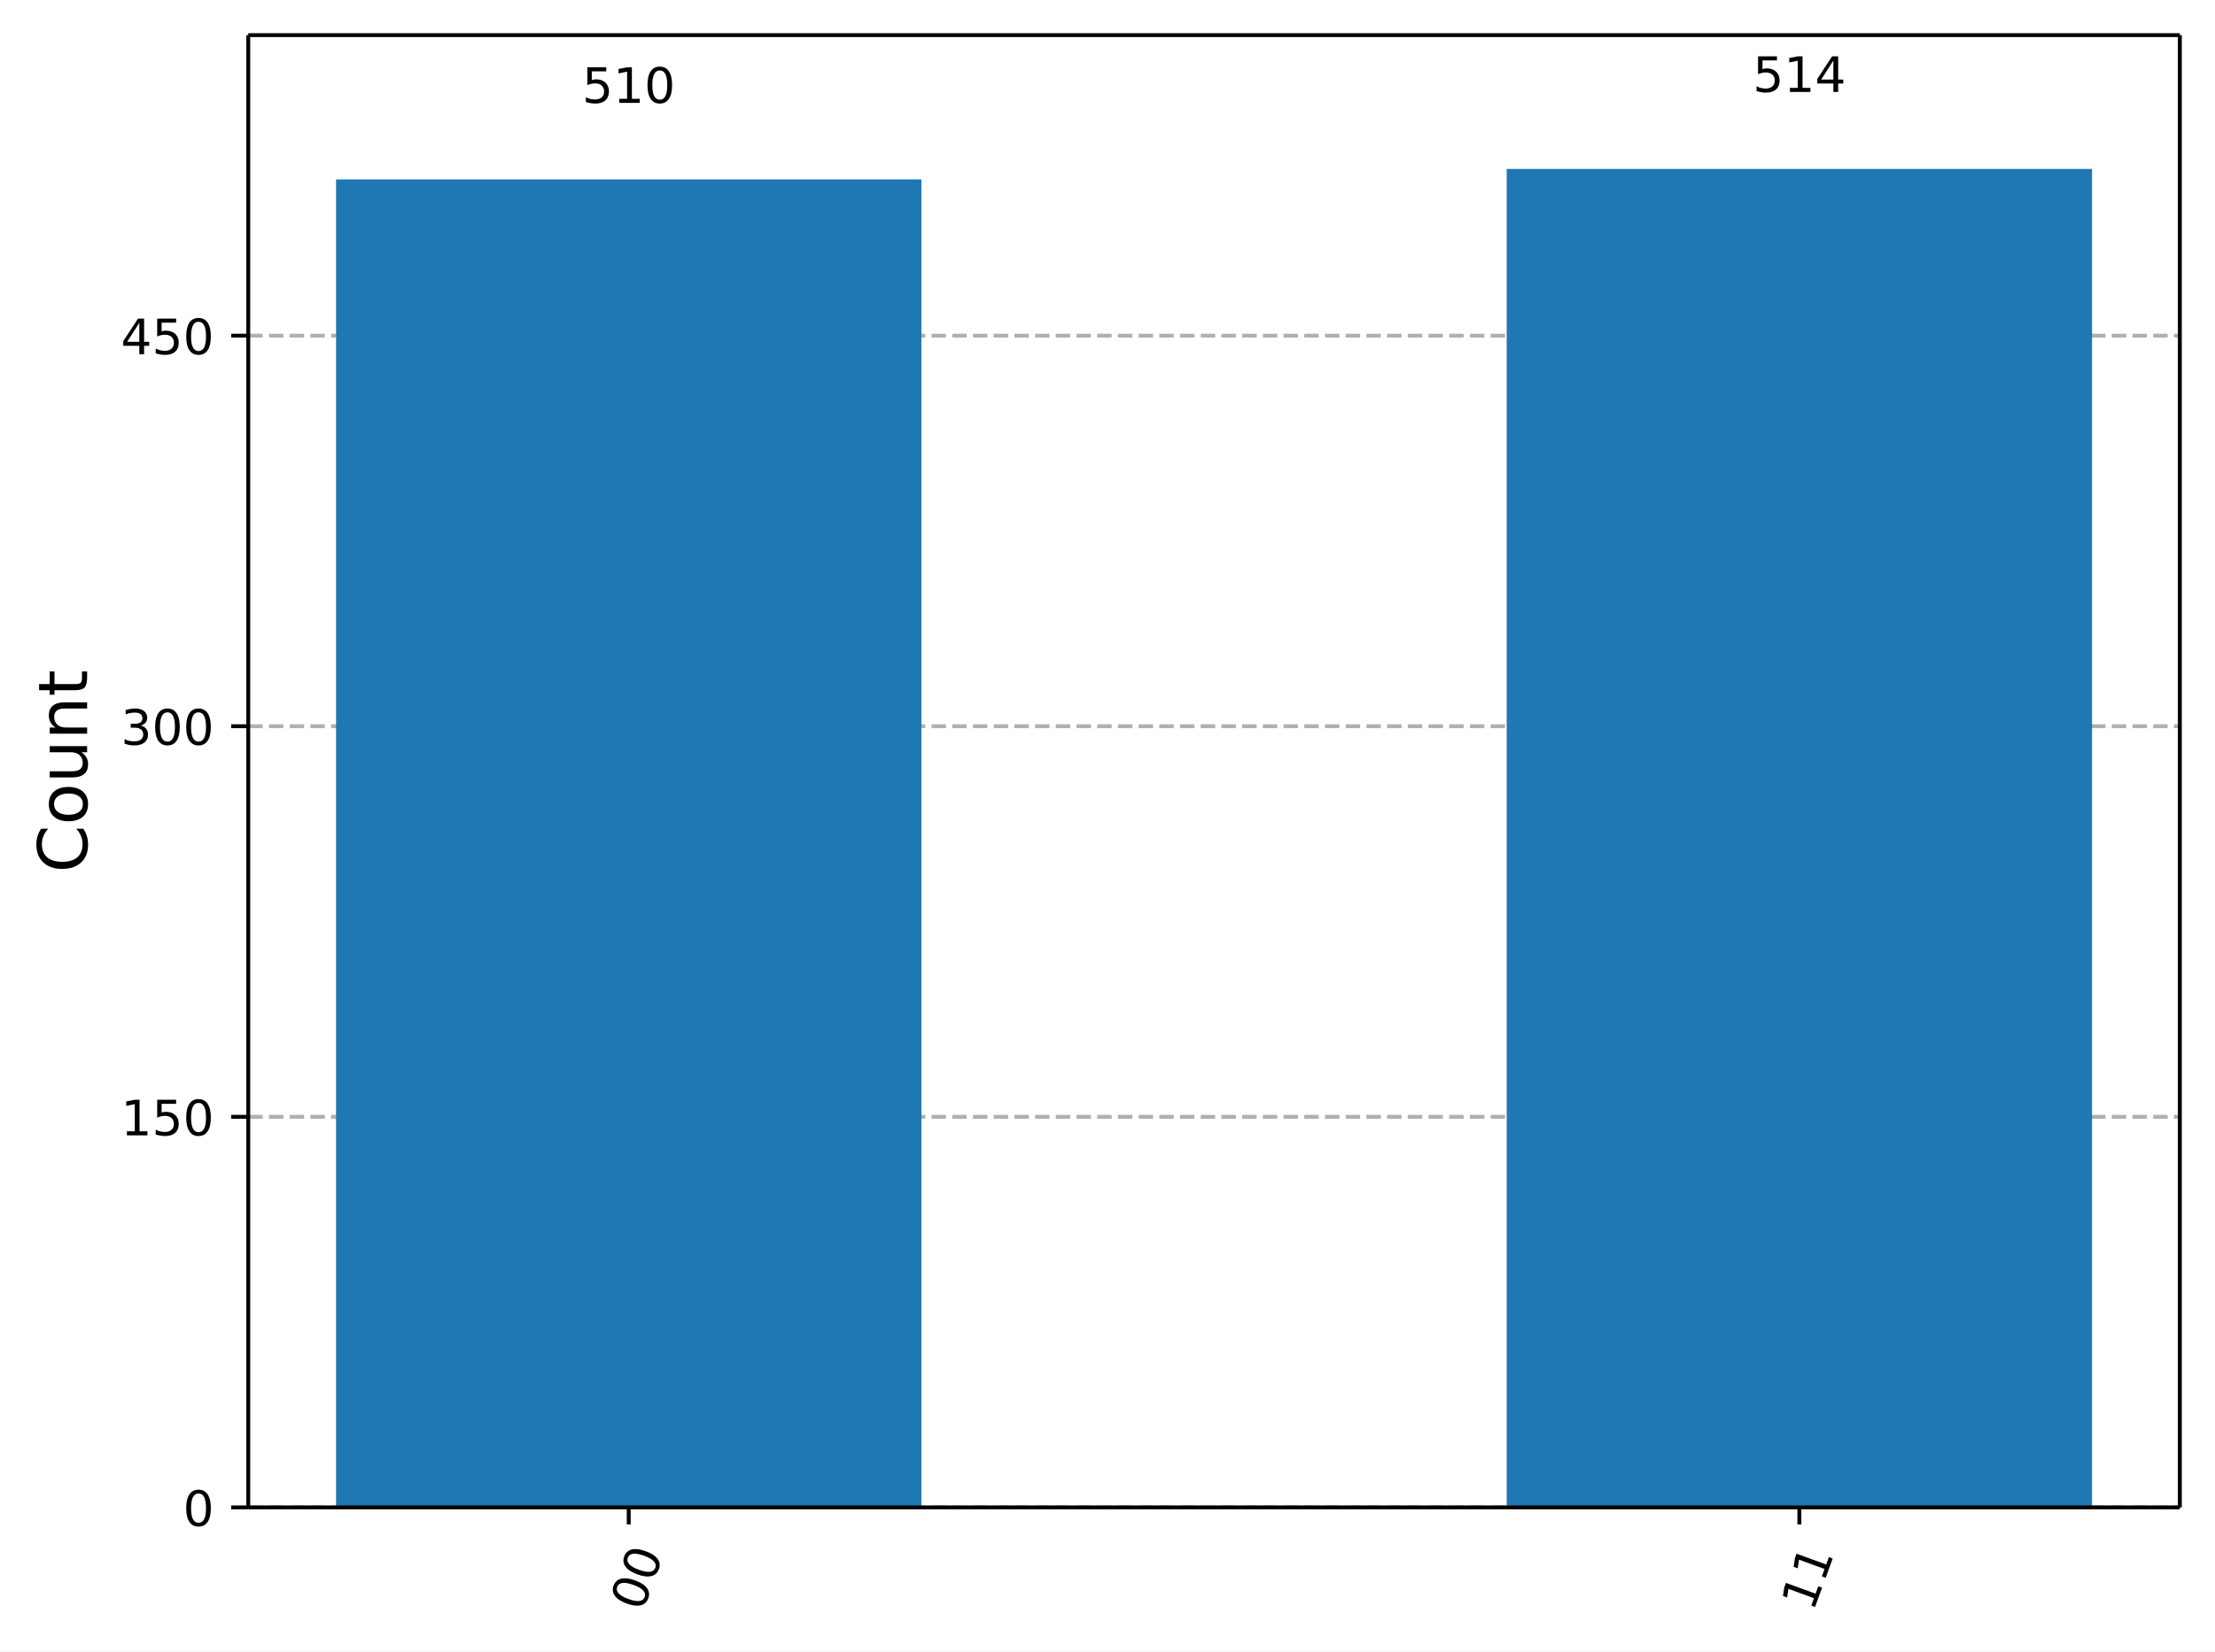
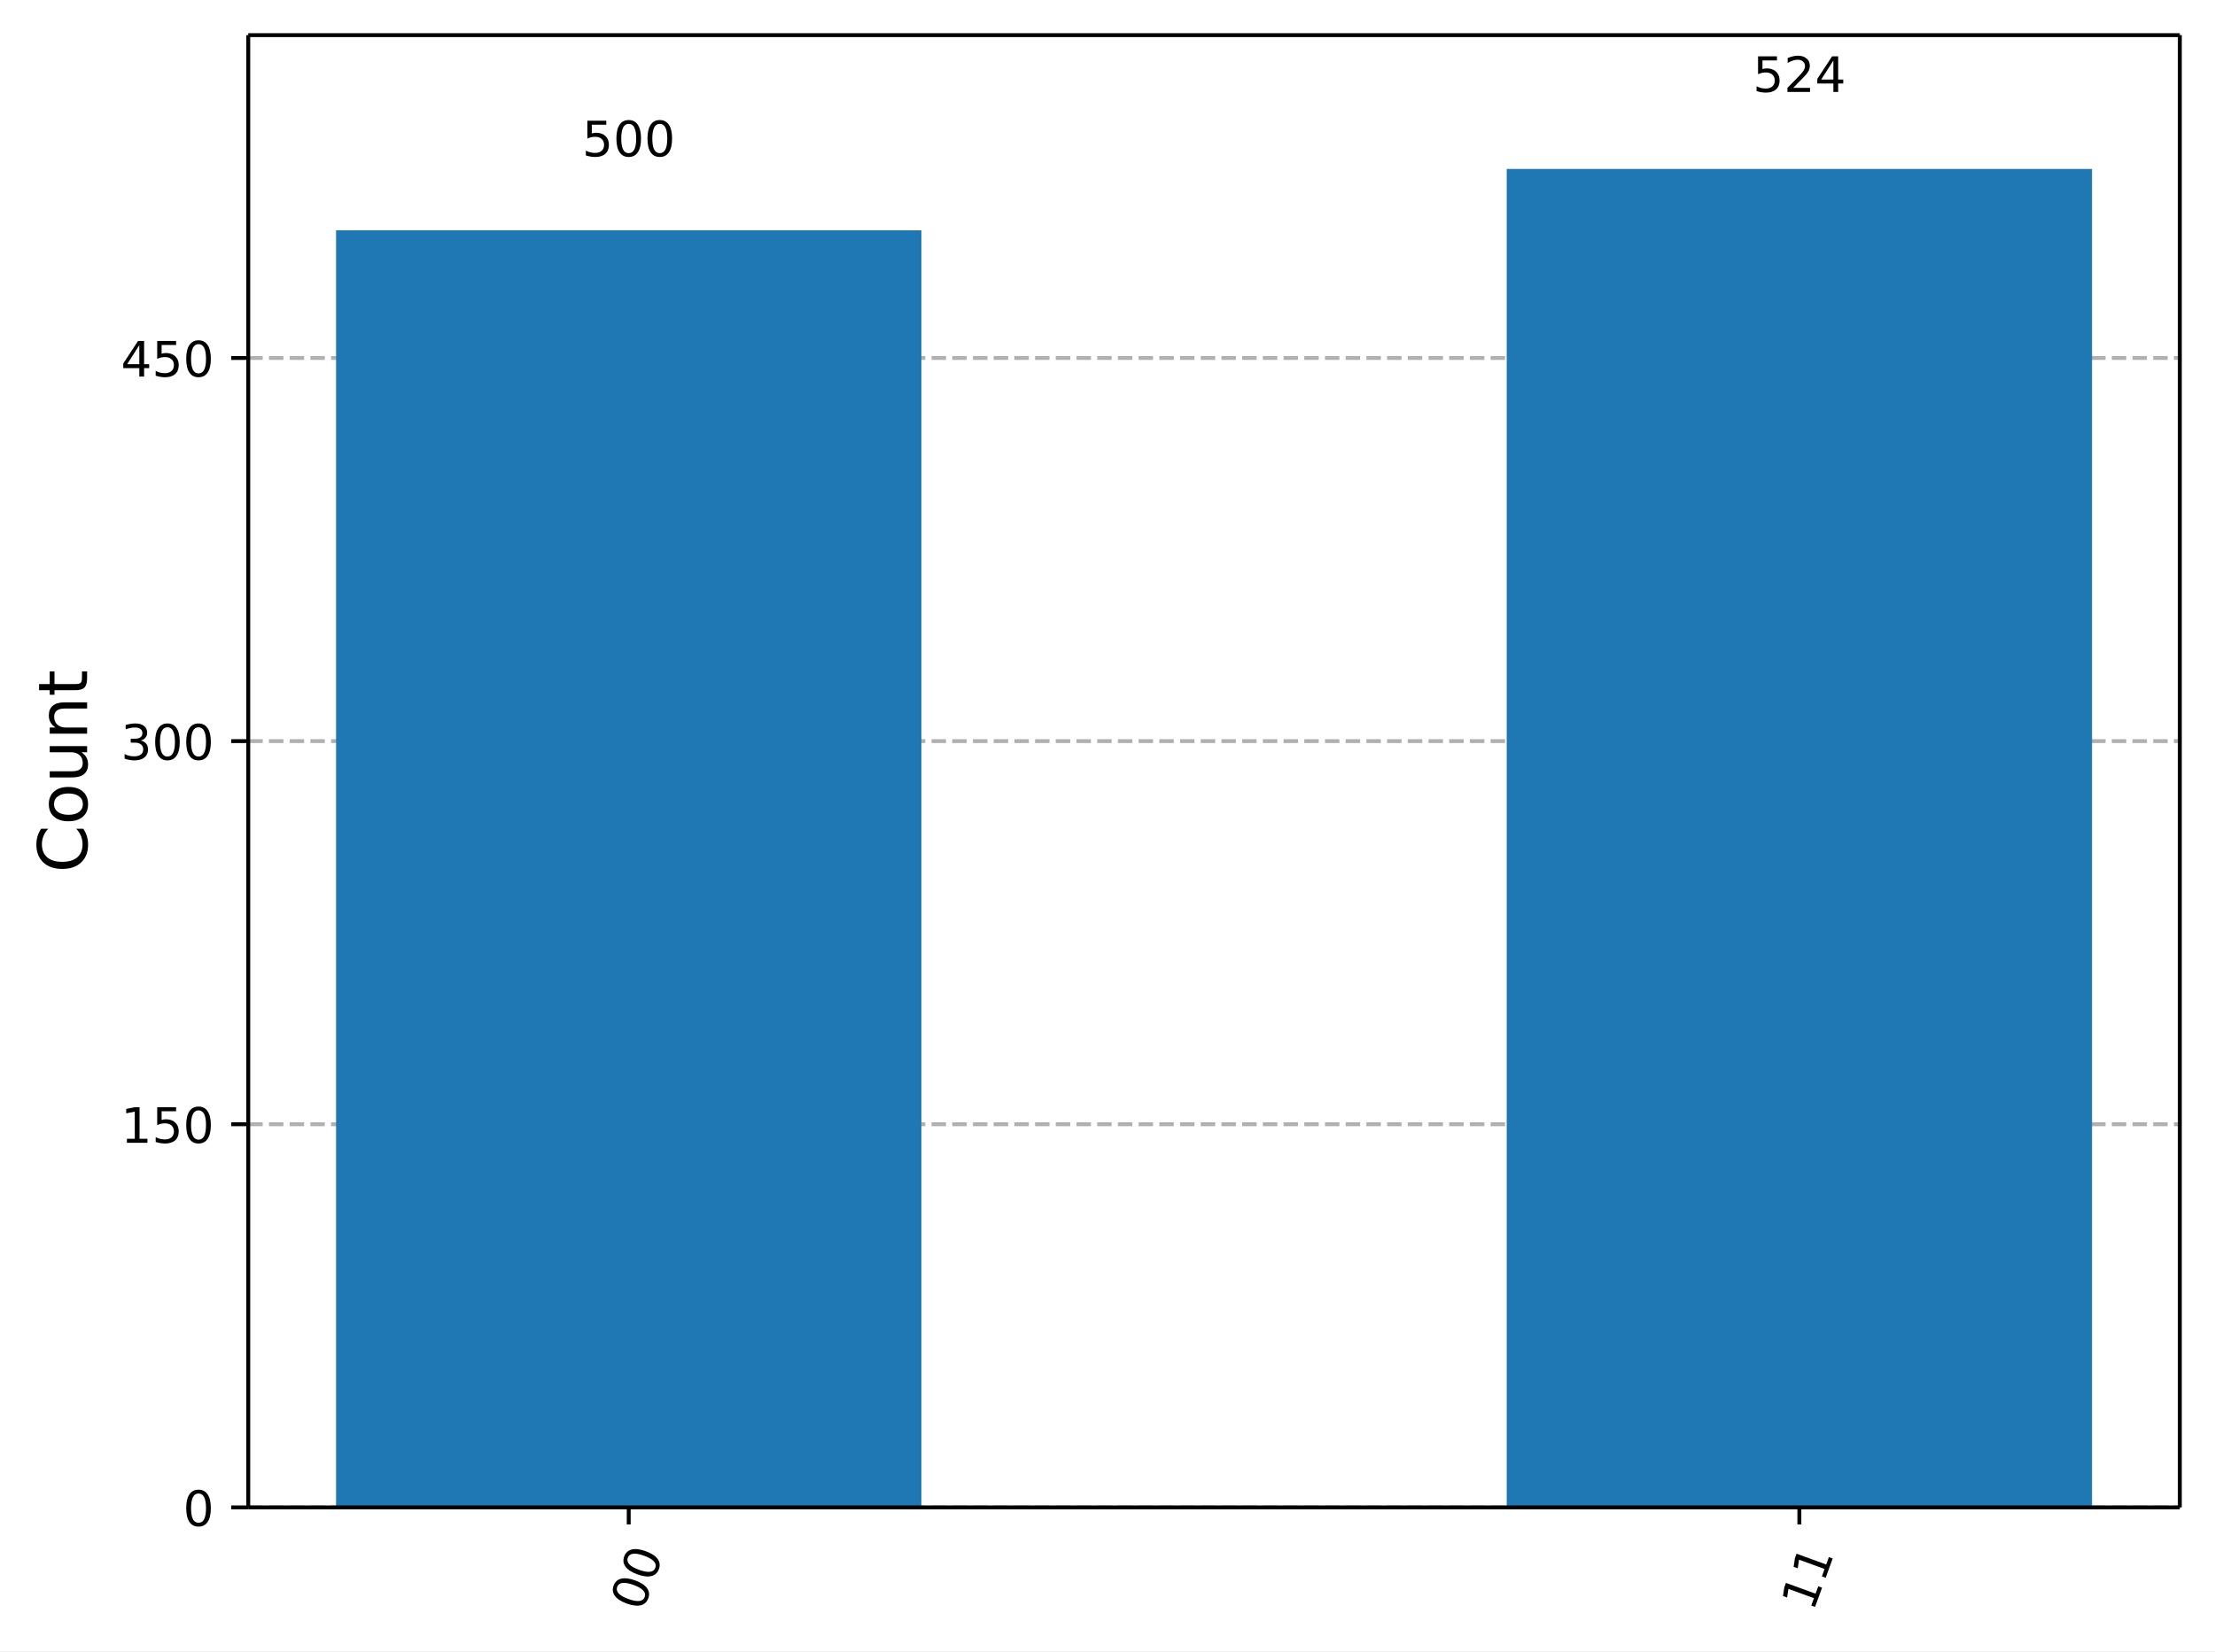
<svg xmlns="http://www.w3.org/2000/svg" xmlns:xlink="http://www.w3.org/1999/xlink" width="453.57pt" height="338.21pt" version="1.1" viewBox="0 0 453.57 338.21">
  <defs>
    <style type="text/css">*{stroke-linejoin: round; stroke-linecap: butt}</style>
  </defs>
  <path d="m0 338.21h453.57v-338.21h-453.57z" fill="#ffffff" />
  <path d="m50.837 308.74h395.53v-301.54h-395.53z" fill="#ffffff" />
  <defs>
    <path id="ce6a8b9ead1" d="m0 0v3.5" stroke="#000000" stroke-width=".8" />
  </defs>
  <use x="128.744" y="308.743" stroke="#000000" stroke-width=".8" xlink:href="#ce6a8b9ead1" />
  <g transform="translate(131.53 330.3) rotate(-70) scale(.1 -.1)">
    <defs>
      <path id="DejaVuSans-30" transform="scale(.015625)" d="m2034 4250q-487 0-733-480-245-479-245-1442 0-959 245-1439 246-480 733-480 491 0 736 480 246 480 246 1439 0 963-246 1442-245 480-736 480zm0 500q785 0 1199-621 414-620 414-1801 0-1178-414-1799-414-620-1199-620-784 0-1198 620-414 621-414 1799 0 1181 414 1801 414 621 1198 621z" />
    </defs>
    <use xlink:href="#DejaVuSans-30" />
    <use transform="translate(63.623)" xlink:href="#DejaVuSans-30" />
  </g>
  <use x="368.459" y="308.743" stroke="#000000" stroke-width=".8" xlink:href="#ce6a8b9ead1" />
  <g transform="translate(371.25 330.3) rotate(-70) scale(.1 -.1)">
    <defs>
      <path id="DejaVuSans-31" transform="scale(.015625)" d="m794 531h1031v3560l-1122-225v575l1116 225h631v-4135h1031v-531h-2687v531z" />
    </defs>
    <use xlink:href="#DejaVuSans-31" />
    <use transform="translate(63.623)" xlink:href="#DejaVuSans-31" />
  </g>
  <path d="m50.837 308.74h395.53" clip-path="url(#8ec61b2ba42)" fill="none" stroke="#b0b0b0" stroke-dasharray="2.96,1.28" stroke-width=".8" />
  <defs>
    <path id="e135dd8bde7" d="m0 0h-3.5" stroke="#000000" stroke-width=".8" />
  </defs>
  <use x="50.837" y="308.743" stroke="#000000" stroke-width=".8" xlink:href="#e135dd8bde7" />
  <g transform="translate(37.474 312.54) scale(.1 -.1)">
    <use xlink:href="#DejaVuSans-30" />
  </g>
-   <path d="m50.837 228.74h395.53" clip-path="url(#8ec61b2ba42)" fill="none" stroke="#b0b0b0" stroke-dasharray="2.96,1.28" stroke-width=".8" />
-   <use x="50.837" y="228.744" stroke="#000000" stroke-width=".8" xlink:href="#e135dd8bde7" />
-   <g transform="translate(24.749 232.54) scale(.1 -.1)">
+   <path d="m50.837 230.27h395.53" clip-path="url(#8ec61b2ba42)" fill="none" stroke="#b0b0b0" stroke-dasharray="2.96,1.28" stroke-width=".8" />
+   <use x="50.837" y="230.271" stroke="#000000" stroke-width=".8" xlink:href="#e135dd8bde7" />
+   <g transform="translate(24.749 234.07) scale(.1 -.1)">
    <defs>
      <path id="DejaVuSans-35" transform="scale(.015625)" d="m691 4666h2478v-532h-1900v-1143q137 47 274 70 138 23 276 23 781 0 1237-428 457-428 457-1159 0-753-469-1171-469-417-1322-417-294 0-599 50-304 50-629 150v635q281-153 581-228t634-75q541 0 856 284 316 284 316 772 0 487-316 771-315 285-856 285-253 0-505-56-251-56-513-175v2344z" />
    </defs>
    <use xlink:href="#DejaVuSans-31" />
    <use transform="translate(63.623)" xlink:href="#DejaVuSans-35" />
    <use transform="translate(127.25)" xlink:href="#DejaVuSans-30" />
  </g>
-   <path d="m50.837 148.75h395.53" clip-path="url(#8ec61b2ba42)" fill="none" stroke="#b0b0b0" stroke-dasharray="2.96,1.28" stroke-width=".8" />
-   <use x="50.837" y="148.745" stroke="#000000" stroke-width=".8" xlink:href="#e135dd8bde7" />
-   <g transform="translate(24.749 152.54) scale(.1 -.1)">
+   <path d="m50.837 151.8h395.53" clip-path="url(#8ec61b2ba42)" fill="none" stroke="#b0b0b0" stroke-dasharray="2.96,1.28" stroke-width=".8" />
+   <use x="50.837" y="151.798" stroke="#000000" stroke-width=".8" xlink:href="#e135dd8bde7" />
+   <g transform="translate(24.749 155.6) scale(.1 -.1)">
    <defs>
      <path id="DejaVuSans-33" transform="scale(.015625)" d="m2597 2516q453-97 707-404 255-306 255-756 0-690-475-1069-475-378-1350-378-293 0-604 58t-642 174v609q262-153 574-231 313-78 654-78 593 0 904 234t311 681q0 413-289 645-289 233-804 233h-544v519h569q465 0 712 186t247 536q0 359-255 551-254 193-729 193-260 0-557-57-297-56-653-174v562q360 100 674 150t592 50q719 0 1137-327 419-326 419-882 0-388-222-655t-631-370z" />
    </defs>
    <use xlink:href="#DejaVuSans-33" />
    <use transform="translate(63.623)" xlink:href="#DejaVuSans-30" />
    <use transform="translate(127.25)" xlink:href="#DejaVuSans-30" />
  </g>
-   <path d="m50.837 68.746h395.53" clip-path="url(#8ec61b2ba42)" fill="none" stroke="#b0b0b0" stroke-dasharray="2.96,1.28" stroke-width=".8" />
-   <use x="50.837" y="68.746" stroke="#000000" stroke-width=".8" xlink:href="#e135dd8bde7" />
-   <g transform="translate(24.749 72.545) scale(.1 -.1)">
+   <path d="m50.837 73.326h395.53" clip-path="url(#8ec61b2ba42)" fill="none" stroke="#b0b0b0" stroke-dasharray="2.96,1.28" stroke-width=".8" />
+   <use x="50.837" y="73.326" stroke="#000000" stroke-width=".8" xlink:href="#e135dd8bde7" />
+   <g transform="translate(24.749 77.125) scale(.1 -.1)">
    <defs>
      <path id="DejaVuSans-34" transform="scale(.015625)" d="m2419 4116-1594-2491h1594v2491zm-166 550h794v-3041h666v-525h-666v-1100h-628v1100h-2106v609l1940 2957z" />
    </defs>
    <use xlink:href="#DejaVuSans-34" />
    <use transform="translate(63.623)" xlink:href="#DejaVuSans-35" />
    <use transform="translate(127.25)" xlink:href="#DejaVuSans-30" />
  </g>
  <g transform="translate(17.838 178.76) rotate(-90) scale(.14 -.14)">
    <defs>
      <path id="DejaVuSans-43" transform="scale(.015625)" d="m4122 4306v-665q-319 297-680 443-361 147-767 147-800 0-1225-489t-425-1414q0-922 425-1411t1225-489q406 0 767 147t680 444v-660q-331-225-702-338-370-112-782-112-1060 0-1670 648-609 649-609 1771 0 1125 609 1773 610 649 1670 649 418 0 788-111 371-111 696-333z" />
      <path id="DejaVuSans-6f" transform="scale(.015625)" d="m1959 3097q-462 0-731-361t-269-989 267-989q268-361 733-361 460 0 728 362 269 363 269 988 0 622-269 986-268 364-728 364zm0 487q750 0 1178-488 429-487 429-1349 0-859-429-1349-428-489-1178-489-753 0-1180 489-426 490-426 1349 0 862 426 1349 427 488 1180 488z" />
      <path id="DejaVuSans-75" transform="scale(.015625)" d="m544 1381v2119h575v-2097q0-497 193-746 194-248 582-248 465 0 735 297 271 297 271 810v1984h575v-3500h-575v538q-209-319-486-474-276-155-642-155-603 0-916 375-312 375-312 1097zm1447 2203z" />
      <path id="DejaVuSans-6e" transform="scale(.015625)" d="m3513 2113v-2113h-575v2094q0 497-194 743-194 247-581 247-466 0-735-297-269-296-269-809v-1978h-578v3500h578v-544q207 316 486 472 280 156 646 156 603 0 912-373 310-373 310-1098z" />
      <path id="DejaVuSans-74" transform="scale(.015625)" d="m1172 4494v-994h1184v-447h-1184v-1900q0-428 117-550t477-122h590v-481h-590q-666 0-919 248-253 249-253 905v1900h-422v447h422v994h578z" />
    </defs>
    <use xlink:href="#DejaVuSans-43" />
    <use transform="translate(69.824)" xlink:href="#DejaVuSans-6f" />
    <use transform="translate(131.01)" xlink:href="#DejaVuSans-75" />
    <use transform="translate(194.38)" xlink:href="#DejaVuSans-6e" />
    <use transform="translate(257.76)" xlink:href="#DejaVuSans-74" />
  </g>
-   <path d="m68.816 308.74h119.86v-272h-119.86z" clip-path="url(#8ec61b2ba42)" fill="#1f77b4" />
+   <path d="m68.816 308.74h119.86v-261.57h-119.86z" clip-path="url(#8ec61b2ba42)" fill="#1f77b4" />
  <path d="m308.53 308.74h119.86v-274.13h-119.86z" clip-path="url(#8ec61b2ba42)" fill="#1f77b4" />
  <path d="m50.837 308.74v-301.54" fill="none" stroke="#000000" stroke-linecap="square" stroke-width=".8" />
  <path d="m446.37 308.74v-301.54" fill="none" stroke="#000000" stroke-linecap="square" stroke-width=".8" />
  <path d="m50.837 308.74h395.53" fill="none" stroke="#000000" stroke-linecap="square" stroke-width=".8" />
  <path d="m50.837 7.2h395.53" fill="none" stroke="#000000" stroke-linecap="square" stroke-width=".8" />
-   <g transform="translate(119.2 21.067) scale(.1 -.1)">
+   <g transform="translate(119.2 32.01) scale(.1 -.1)">
    <use xlink:href="#DejaVuSans-35" />
-     <use transform="translate(63.623)" xlink:href="#DejaVuSans-31" />
+     <use transform="translate(63.623)" xlink:href="#DejaVuSans-30" />
    <use transform="translate(127.25)" xlink:href="#DejaVuSans-30" />
  </g>
  <g transform="translate(358.92 18.827) scale(.1 -.1)">
+     <defs>
+       <path id="DejaVuSans-32" transform="scale(.015625)" d="m1228 531h2203v-531h-2962v531q359 372 979 998 621 627 780 809 303 340 423 576 121 236 121 464 0 372-261 606-261 235-680 235-297 0-627-103-329-103-704-313v638q381 153 712 231 332 78 607 78 725 0 1156-363 431-362 431-968 0-288-108-546-107-257-392-607-78-91-497-524-418-433-1181-1211z" />
+     </defs>
    <use xlink:href="#DejaVuSans-35" />
-     <use transform="translate(63.623)" xlink:href="#DejaVuSans-31" />
+     <use transform="translate(63.623)" xlink:href="#DejaVuSans-32" />
    <use transform="translate(127.25)" xlink:href="#DejaVuSans-34" />
  </g>
  <defs>
    <clipPath id="8ec61b2ba42">
      <rect x="50.837" y="7.2" width="395.53" height="301.54" />
    </clipPath>
  </defs>
</svg>
